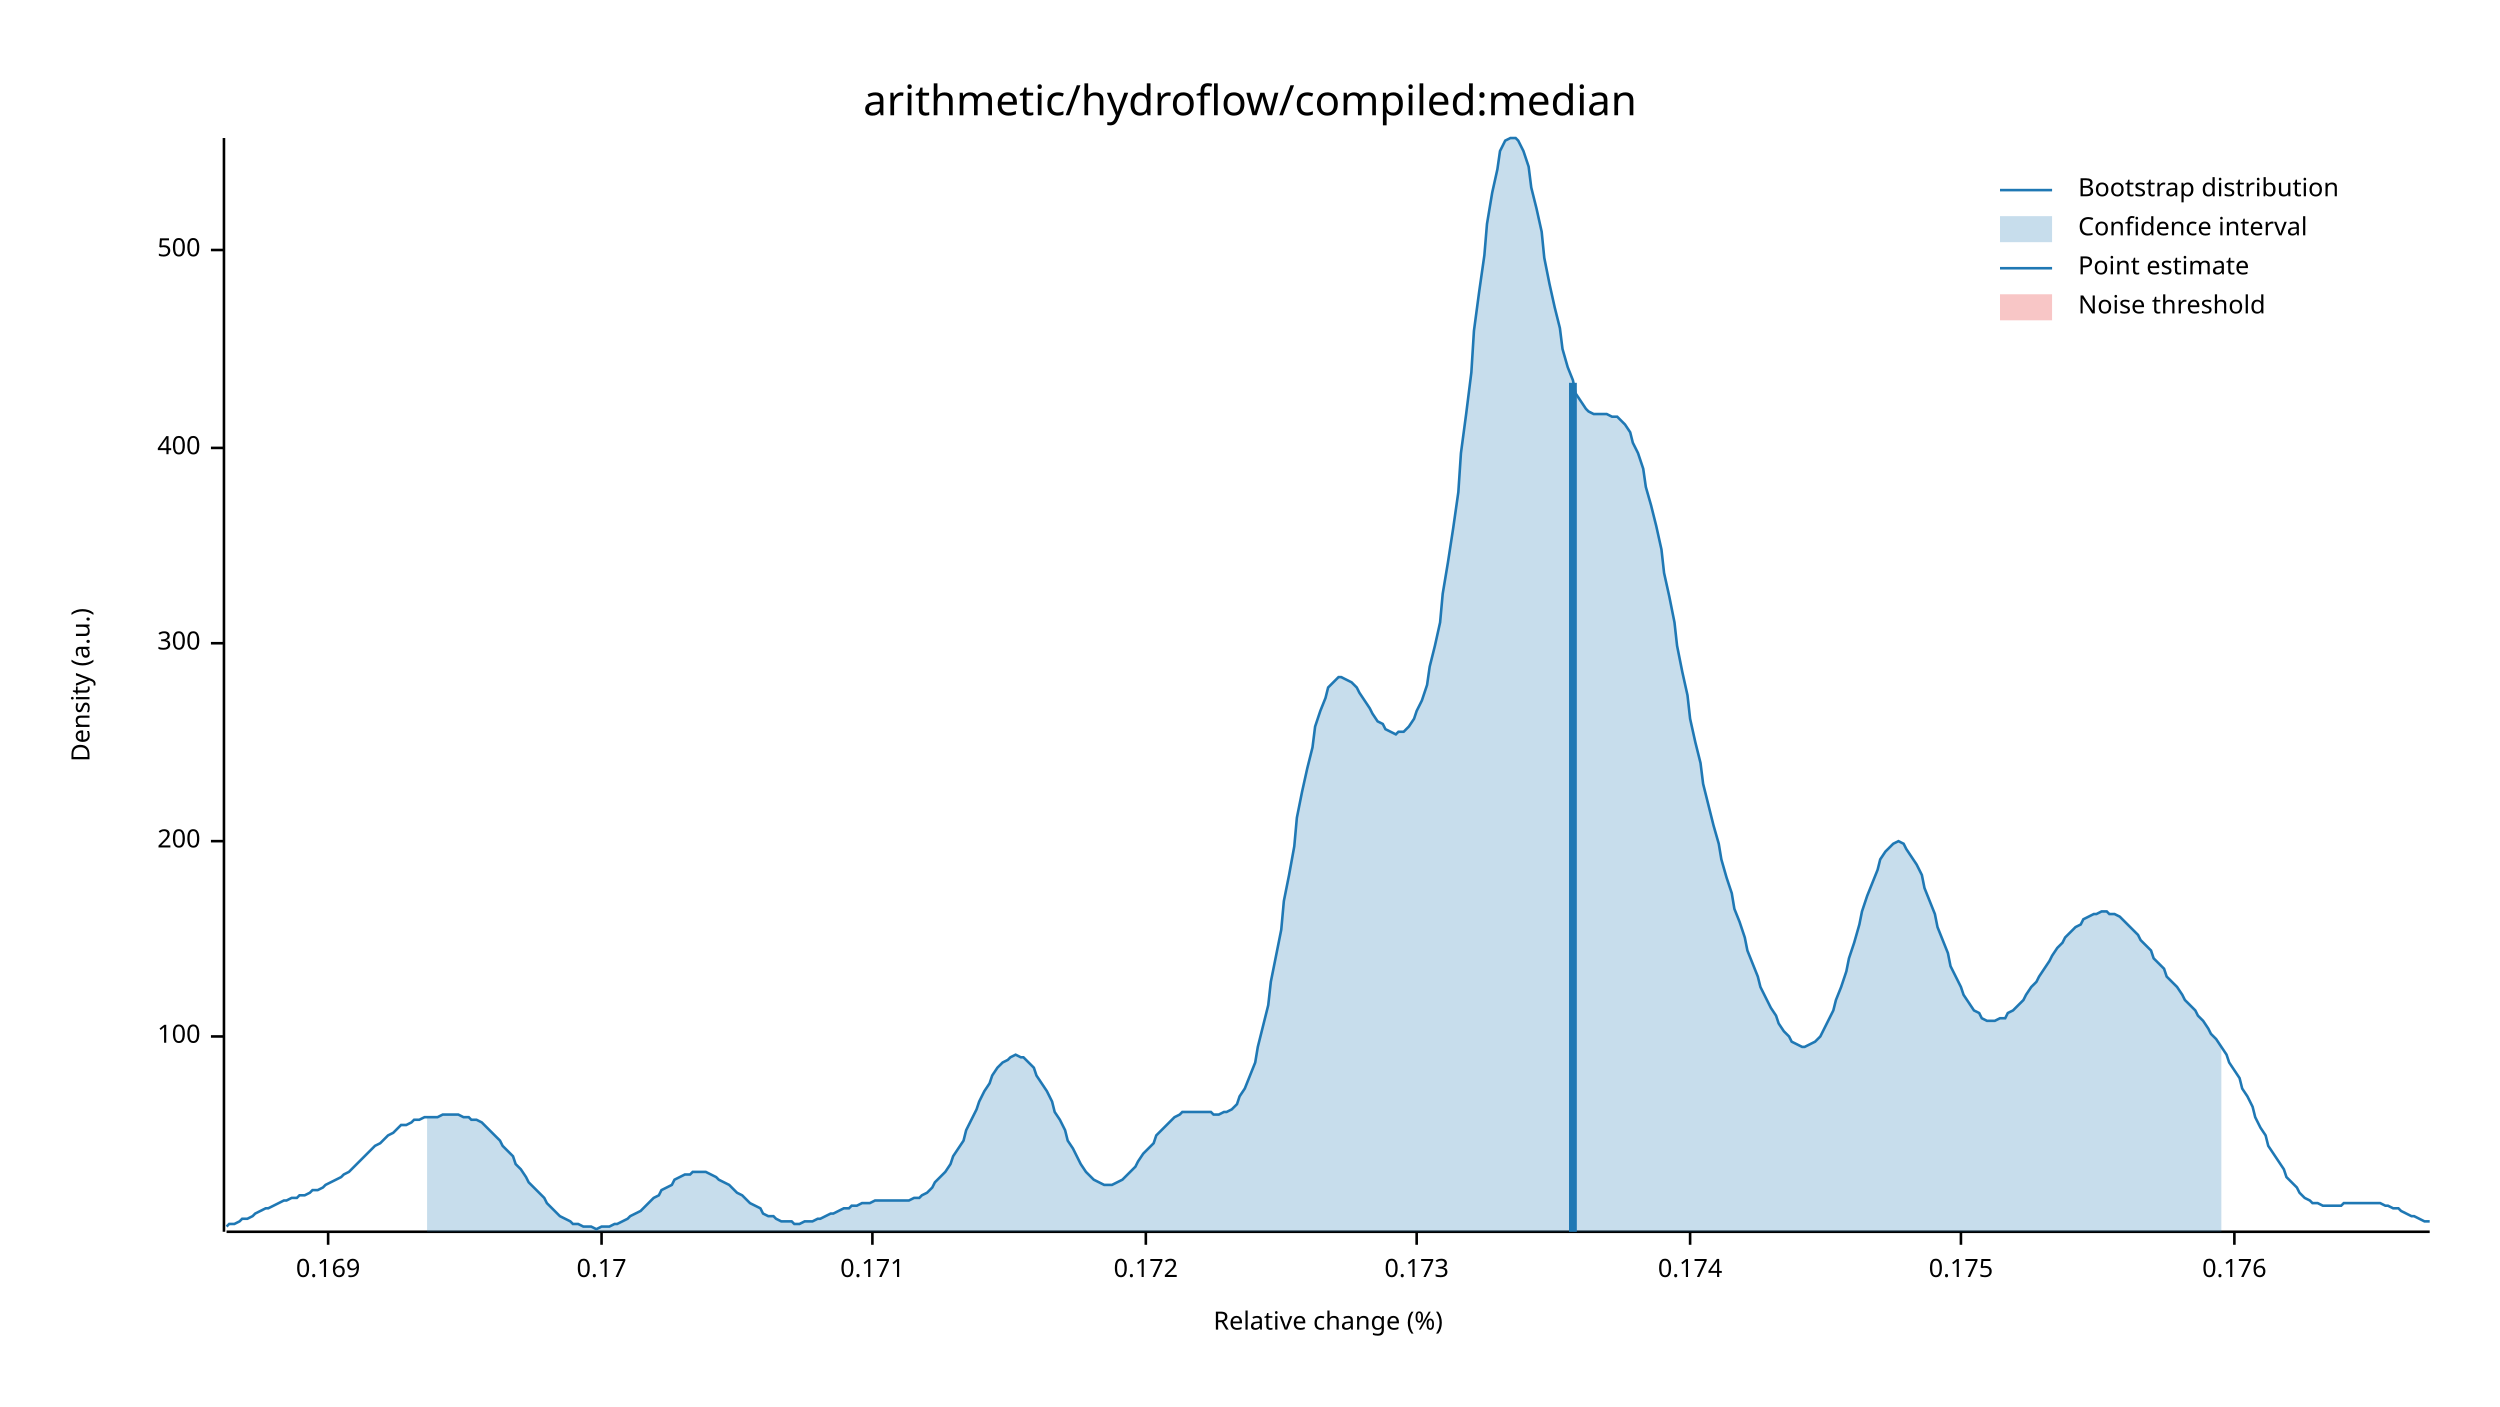
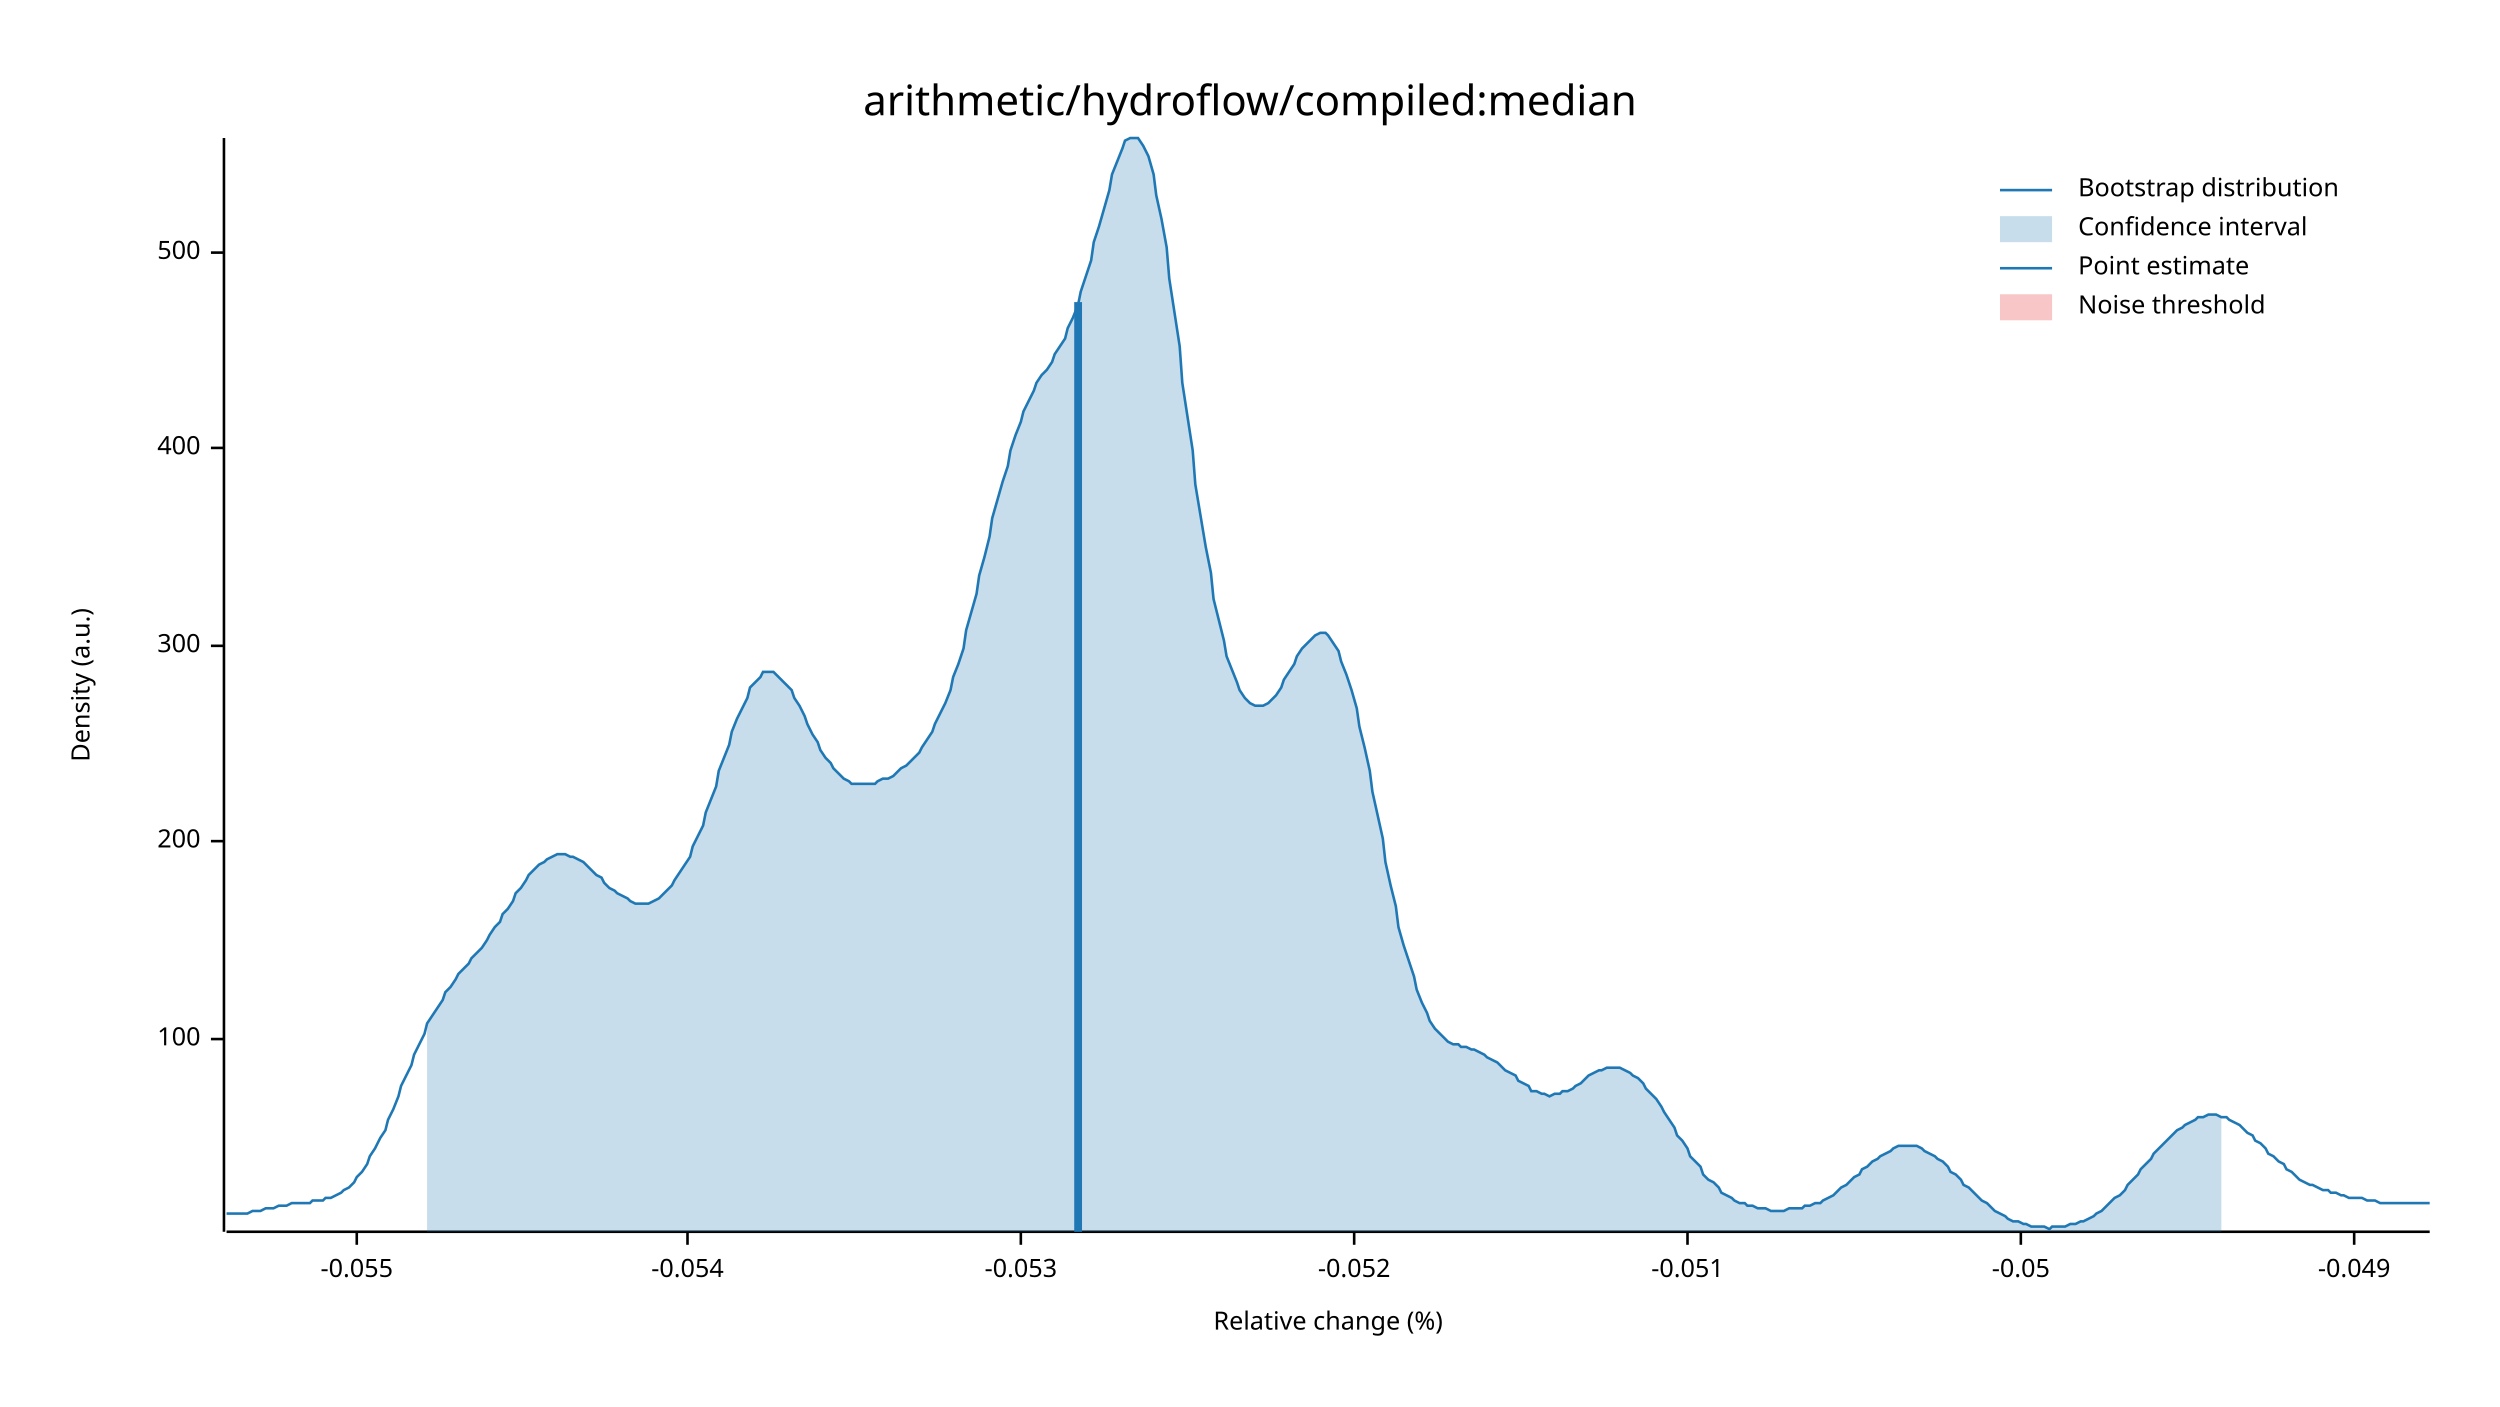
<svg xmlns="http://www.w3.org/2000/svg" width="960" height="540" viewBox="0 0 960 540">
  <text x="480" y="32" dy="0.76em" text-anchor="middle" font-family="sans-serif" font-size="16.129" opacity="1" fill="#000000">
arithmetic/hydroflow/compiled:median
</text>
  <text x="27" y="263" dy="0.76em" text-anchor="middle" font-family="sans-serif" font-size="9.677" opacity="1" fill="#000000" transform="rotate(270, 27, 263)">
Density (a.u.)
</text>
  <text x="510" y="513" dy="-0.5ex" text-anchor="middle" font-family="sans-serif" font-size="9.677" opacity="1" fill="#000000">
Relative change (%)
</text>
  <polyline fill="none" opacity="1" stroke="#000000" stroke-width="1" points="86,53 86,473 " />
-   <text x="77" y="398" dy="0.5ex" text-anchor="end" font-family="sans-serif" font-size="9.677" opacity="1" fill="#000000">
+   <text x="77" y="399" dy="0.5ex" text-anchor="end" font-family="sans-serif" font-size="9.677" opacity="1" fill="#000000">
100
</text>
-   <polyline fill="none" opacity="1" stroke="#000000" stroke-width="1" points="81,398 86,398 " />
+   <polyline fill="none" opacity="1" stroke="#000000" stroke-width="1" points="81,399 86,399 " />
  <text x="77" y="323" dy="0.5ex" text-anchor="end" font-family="sans-serif" font-size="9.677" opacity="1" fill="#000000">
200
</text>
  <polyline fill="none" opacity="1" stroke="#000000" stroke-width="1" points="81,323 86,323 " />
-   <text x="77" y="247" dy="0.5ex" text-anchor="end" font-family="sans-serif" font-size="9.677" opacity="1" fill="#000000">
+   <text x="77" y="248" dy="0.5ex" text-anchor="end" font-family="sans-serif" font-size="9.677" opacity="1" fill="#000000">
300
</text>
-   <polyline fill="none" opacity="1" stroke="#000000" stroke-width="1" points="81,247 86,247 " />
+   <polyline fill="none" opacity="1" stroke="#000000" stroke-width="1" points="81,248 86,248 " />
  <text x="77" y="172" dy="0.5ex" text-anchor="end" font-family="sans-serif" font-size="9.677" opacity="1" fill="#000000">
400
</text>
  <polyline fill="none" opacity="1" stroke="#000000" stroke-width="1" points="81,172 86,172 " />
-   <text x="77" y="96" dy="0.5ex" text-anchor="end" font-family="sans-serif" font-size="9.677" opacity="1" fill="#000000">
+   <text x="77" y="97" dy="0.5ex" text-anchor="end" font-family="sans-serif" font-size="9.677" opacity="1" fill="#000000">
500
</text>
-   <polyline fill="none" opacity="1" stroke="#000000" stroke-width="1" points="81,96 86,96 " />
+   <polyline fill="none" opacity="1" stroke="#000000" stroke-width="1" points="81,97 86,97 " />
  <polyline fill="none" opacity="1" stroke="#000000" stroke-width="1" points="87,473 933,473 " />
-   <text x="126" y="483" dy="0.76em" text-anchor="middle" font-family="sans-serif" font-size="9.677" opacity="1" fill="#000000">
- 0.169
+   <text x="137" y="483" dy="0.76em" text-anchor="middle" font-family="sans-serif" font-size="9.677" opacity="1" fill="#000000">
+ -0.055
</text>
-   <polyline fill="none" opacity="1" stroke="#000000" stroke-width="1" points="126,473 126,478 " />
-   <text x="231" y="483" dy="0.76em" text-anchor="middle" font-family="sans-serif" font-size="9.677" opacity="1" fill="#000000">
- 0.17
+   <polyline fill="none" opacity="1" stroke="#000000" stroke-width="1" points="137,473 137,478 " />
+   <text x="264" y="483" dy="0.76em" text-anchor="middle" font-family="sans-serif" font-size="9.677" opacity="1" fill="#000000">
+ -0.054
</text>
-   <polyline fill="none" opacity="1" stroke="#000000" stroke-width="1" points="231,473 231,478 " />
-   <text x="335" y="483" dy="0.76em" text-anchor="middle" font-family="sans-serif" font-size="9.677" opacity="1" fill="#000000">
- 0.171
+   <polyline fill="none" opacity="1" stroke="#000000" stroke-width="1" points="264,473 264,478 " />
+   <text x="392" y="483" dy="0.76em" text-anchor="middle" font-family="sans-serif" font-size="9.677" opacity="1" fill="#000000">
+ -0.053
</text>
-   <polyline fill="none" opacity="1" stroke="#000000" stroke-width="1" points="335,473 335,478 " />
-   <text x="440" y="483" dy="0.76em" text-anchor="middle" font-family="sans-serif" font-size="9.677" opacity="1" fill="#000000">
- 0.172
+   <polyline fill="none" opacity="1" stroke="#000000" stroke-width="1" points="392,473 392,478 " />
+   <text x="520" y="483" dy="0.76em" text-anchor="middle" font-family="sans-serif" font-size="9.677" opacity="1" fill="#000000">
+ -0.052
</text>
-   <polyline fill="none" opacity="1" stroke="#000000" stroke-width="1" points="440,473 440,478 " />
-   <text x="544" y="483" dy="0.76em" text-anchor="middle" font-family="sans-serif" font-size="9.677" opacity="1" fill="#000000">
- 0.173
+   <polyline fill="none" opacity="1" stroke="#000000" stroke-width="1" points="520,473 520,478 " />
+   <text x="648" y="483" dy="0.76em" text-anchor="middle" font-family="sans-serif" font-size="9.677" opacity="1" fill="#000000">
+ -0.051
</text>
-   <polyline fill="none" opacity="1" stroke="#000000" stroke-width="1" points="544,473 544,478 " />
-   <text x="649" y="483" dy="0.76em" text-anchor="middle" font-family="sans-serif" font-size="9.677" opacity="1" fill="#000000">
- 0.174
+   <polyline fill="none" opacity="1" stroke="#000000" stroke-width="1" points="648,473 648,478 " />
+   <text x="776" y="483" dy="0.76em" text-anchor="middle" font-family="sans-serif" font-size="9.677" opacity="1" fill="#000000">
+ -0.05
</text>
-   <polyline fill="none" opacity="1" stroke="#000000" stroke-width="1" points="649,473 649,478 " />
-   <text x="753" y="483" dy="0.76em" text-anchor="middle" font-family="sans-serif" font-size="9.677" opacity="1" fill="#000000">
- 0.175
+   <polyline fill="none" opacity="1" stroke="#000000" stroke-width="1" points="776,473 776,478 " />
+   <text x="904" y="483" dy="0.76em" text-anchor="middle" font-family="sans-serif" font-size="9.677" opacity="1" fill="#000000">
+ -0.049
</text>
-   <polyline fill="none" opacity="1" stroke="#000000" stroke-width="1" points="753,473 753,478 " />
-   <text x="858" y="483" dy="0.76em" text-anchor="middle" font-family="sans-serif" font-size="9.677" opacity="1" fill="#000000">
- 0.176
- </text>
-   <polyline fill="none" opacity="1" stroke="#000000" stroke-width="1" points="858,473 858,478 " />
-   <polyline fill="none" opacity="1" stroke="#1F78B4" stroke-width="1" points="87,471 88,470 90,470 92,469 93,468 95,468 97,467 98,466 100,465 102,464 103,464 105,463 107,462 109,461 110,461 112,460 114,460 115,459 117,459 119,458 120,457 122,457 124,456 125,455 127,454 129,453 131,452 132,451 134,450 136,448 137,447 139,445 141,443 142,442 144,440 146,439 148,437 149,436 151,435 153,433 154,432 156,432 158,431 159,430 161,430 163,429 164,429 166,429 168,429 170,428 171,428 173,428 175,428 176,428 178,429 180,429 181,430 183,430 185,431 187,433 188,434 190,436 192,438 193,440 195,442 197,444 198,447 200,449 202,452 203,454 205,456 207,458 209,460 210,462 212,464 214,466 215,467 217,468 219,469 220,470 222,470 224,471 226,471 227,471 229,472 231,471 232,471 234,471 236,470 237,470 239,469 241,468 242,467 244,466 246,465 248,463 249,462 251,460 253,459 254,457 256,456 258,455 259,453 261,452 263,451 265,451 266,450 268,450 270,450 271,450 273,451 275,452 276,453 278,454 280,455 281,456 283,458 285,459 287,461 288,462 290,463 292,464 293,466 295,467 297,467 298,468 300,469 302,469 304,469 305,470 307,470 309,469 310,469 312,469 314,468 315,468 317,467 319,466 320,466 322,465 324,464 326,464 327,463 329,463 331,462 332,462 334,462 336,461 337,461 339,461 341,461 343,461 344,461 346,461 348,461 349,461 351,460 353,460 354,459 356,458 358,456 359,454 361,452 363,450 365,447 366,444 368,441 370,438 371,434 373,430 375,426 376,423 378,419 380,416 381,413 383,410 385,408 387,407 388,406 390,405 392,406 393,406 395,408 397,410 398,413 400,416 402,419 404,423 405,427 407,430 409,434 410,438 412,441 414,445 415,447 417,450 419,452 420,453 422,454 424,455 426,455 427,455 429,454 431,453 432,452 434,450 436,448 437,446 439,443 441,441 443,439 444,436 446,434 448,432 449,431 451,429 453,428 454,427 456,427 458,427 459,427 461,427 463,427 465,427 466,428 468,428 470,427 471,427 473,426 475,424 476,421 478,418 480,413 482,408 483,402 485,394 487,386 488,377 490,367 492,357 493,346 495,336 497,325 498,314 500,304 502,295 504,287 505,279 507,273 509,268 510,264 512,262 514,260 515,260 517,261 519,262 521,264 522,266 524,269 526,272 527,274 529,277 531,278 532,280 534,281 536,282 537,281 539,281 541,279 543,276 544,273 546,269 548,263 549,256 551,248 553,239 554,228 556,216 558,203 560,189 561,174 563,159 565,143 566,127 568,112 570,98 571,86 573,74 575,65 576,58 578,54 580,53 582,53 583,54 585,58 587,64 588,72 590,80 592,89 593,99 595,109 597,118 599,126 600,134 602,141 604,146 605,151 607,154 609,157 610,158 612,159 614,159 615,159 617,159 619,160 621,160 622,161 624,163 626,166 627,170 629,174 631,180 632,187 634,194 636,202 638,211 639,220 641,229 643,239 644,248 646,258 648,267 649,276 651,285 653,293 654,301 656,309 658,317 660,324 661,330 663,337 665,343 666,349 668,354 670,360 671,365 673,370 675,375 676,379 678,383 680,387 682,390 683,393 685,396 687,398 688,400 690,401 692,402 693,402 695,401 697,400 699,398 700,396 702,392 704,388 705,384 707,379 709,373 710,368 712,362 714,355 715,350 717,344 719,339 721,334 722,330 724,327 726,325 727,324 729,323 731,324 732,326 734,329 736,332 738,336 739,341 741,346 743,351 744,356 746,361 748,366 749,371 751,375 753,379 754,382 756,385 758,388 760,389 761,391 763,392 765,392 766,392 768,391 770,391 771,389 773,388 775,386 777,384 778,382 780,379 782,377 783,375 785,372 787,369 788,367 790,364 792,362 793,360 795,358 797,356 799,355 800,353 802,352 804,351 805,351 807,350 809,350 810,351 812,351 814,352 816,354 817,355 819,357 821,359 822,361 824,363 826,365 827,368 829,370 831,372 832,375 834,377 836,379 838,382 839,384 841,386 843,388 844,390 846,392 848,395 849,397 851,399 853,402 855,405 856,408 858,411 860,414 861,418 863,421 865,425 866,429 868,433 870,436 871,440 873,443 875,446 877,449 878,452 880,454 882,456 883,458 885,460 887,461 888,462 890,462 892,463 894,463 895,463 897,463 899,463 900,462 902,462 904,462 905,462 907,462 909,462 910,462 912,462 914,462 916,463 917,463 919,464 921,464 922,465 924,466 926,467 927,467 929,468 931,469 933,469 " />
-   <polygon opacity="0.25" fill="#1F78B4" points="164,429 166,429 168,429 170,428 171,428 173,428 175,428 176,428 178,429 180,429 181,430 183,430 185,431 187,433 188,434 190,436 192,438 193,440 195,442 197,444 198,447 200,449 202,452 203,454 205,456 207,458 209,460 210,462 212,464 214,466 215,467 217,468 219,469 220,470 222,470 224,471 226,471 227,471 229,472 231,471 232,471 234,471 236,470 237,470 239,469 241,468 242,467 244,466 246,465 248,463 249,462 251,460 253,459 254,457 256,456 258,455 259,453 261,452 263,451 265,451 266,450 268,450 270,450 271,450 273,451 275,452 276,453 278,454 280,455 281,456 283,458 285,459 287,461 288,462 290,463 292,464 293,466 295,467 297,467 298,468 300,469 302,469 304,469 305,470 307,470 309,469 310,469 312,469 314,468 315,468 317,467 319,466 320,466 322,465 324,464 326,464 327,463 329,463 331,462 332,462 334,462 336,461 337,461 339,461 341,461 343,461 344,461 346,461 348,461 349,461 351,460 353,460 354,459 356,458 358,456 359,454 361,452 363,450 365,447 366,444 368,441 370,438 371,434 373,430 375,426 376,423 378,419 380,416 381,413 383,410 385,408 387,407 388,406 390,405 392,406 393,406 395,408 397,410 398,413 400,416 402,419 404,423 405,427 407,430 409,434 410,438 412,441 414,445 415,447 417,450 419,452 420,453 422,454 424,455 426,455 427,455 429,454 431,453 432,452 434,450 436,448 437,446 439,443 441,441 443,439 444,436 446,434 448,432 449,431 451,429 453,428 454,427 456,427 458,427 459,427 461,427 463,427 465,427 466,428 468,428 470,427 471,427 473,426 475,424 476,421 478,418 480,413 482,408 483,402 485,394 487,386 488,377 490,367 492,357 493,346 495,336 497,325 498,314 500,304 502,295 504,287 505,279 507,273 509,268 510,264 512,262 514,260 515,260 517,261 519,262 521,264 522,266 524,269 526,272 527,274 529,277 531,278 532,280 534,281 536,282 537,281 539,281 541,279 543,276 544,273 546,269 548,263 549,256 551,248 553,239 554,228 556,216 558,203 560,189 561,174 563,159 565,143 566,127 568,112 570,98 571,86 573,74 575,65 576,58 578,54 580,53 582,53 583,54 585,58 587,64 588,72 590,80 592,89 593,99 595,109 597,118 599,126 600,134 602,141 604,146 605,151 607,154 609,157 610,158 612,159 614,159 615,159 617,159 619,160 621,160 622,161 624,163 626,166 627,170 629,174 631,180 632,187 634,194 636,202 638,211 639,220 641,229 643,239 644,248 646,258 648,267 649,276 651,285 653,293 654,301 656,309 658,317 660,324 661,330 663,337 665,343 666,349 668,354 670,360 671,365 673,370 675,375 676,379 678,383 680,387 682,390 683,393 685,396 687,398 688,400 690,401 692,402 693,402 695,401 697,400 699,398 700,396 702,392 704,388 705,384 707,379 709,373 710,368 712,362 714,355 715,350 717,344 719,339 721,334 722,330 724,327 726,325 727,324 729,323 731,324 732,326 734,329 736,332 738,336 739,341 741,346 743,351 744,356 746,361 748,366 749,371 751,375 753,379 754,382 756,385 758,388 760,389 761,391 763,392 765,392 766,392 768,391 770,391 771,389 773,388 775,386 777,384 778,382 780,379 782,377 783,375 785,372 787,369 788,367 790,364 792,362 793,360 795,358 797,356 799,355 800,353 802,352 804,351 805,351 807,350 809,350 810,351 812,351 814,352 816,354 817,355 819,357 821,359 822,361 824,363 826,365 827,368 829,370 831,372 832,375 834,377 836,379 838,382 839,384 841,386 843,388 844,390 846,392 848,395 849,397 851,399 853,402 853,473 164,473 " />
-   <polyline fill="none" opacity="1" stroke="#1F78B4" stroke-width="3" points="604,473 604,147 " />
+   <polyline fill="none" opacity="1" stroke="#000000" stroke-width="1" points="904,473 904,478 " />
+   <polyline fill="none" opacity="1" stroke="#1F78B4" stroke-width="1" points="87,466 88,466 90,466 92,466 93,466 95,466 97,465 98,465 100,465 102,464 103,464 105,464 107,463 109,463 110,463 112,462 114,462 115,462 117,462 119,462 120,461 122,461 124,461 125,460 127,460 129,459 131,458 132,457 134,456 136,454 137,452 139,450 141,447 142,444 144,441 146,437 148,434 149,430 151,426 153,421 154,417 156,413 158,409 159,405 161,401 163,397 164,393 166,390 168,387 170,384 171,381 173,379 175,376 176,374 178,372 180,370 181,368 183,366 185,364 187,361 188,359 190,356 192,354 193,351 195,349 197,346 198,343 200,341 202,338 203,336 205,334 207,332 209,331 210,330 212,329 214,328 215,328 217,328 219,329 220,329 222,330 224,331 226,333 227,334 229,336 231,337 232,339 234,341 236,342 237,343 239,344 241,345 242,346 244,347 246,347 248,347 249,347 251,346 253,345 254,344 256,342 258,340 259,338 261,335 263,332 265,329 266,325 268,321 270,317 271,312 273,307 275,302 276,296 278,291 280,286 281,281 283,276 285,272 287,268 288,264 290,262 292,260 293,258 295,258 297,258 298,259 300,261 302,263 304,265 305,268 307,271 309,275 310,278 312,282 314,285 315,288 317,291 319,293 320,295 322,297 324,299 326,300 327,301 329,301 331,301 332,301 334,301 336,301 337,300 339,299 341,299 343,298 344,297 346,295 348,294 349,293 351,291 353,289 354,287 356,284 358,281 359,278 361,274 363,270 365,265 366,260 368,255 370,249 371,242 373,235 375,228 376,221 378,214 380,206 381,199 383,192 385,185 387,179 388,173 390,167 392,162 393,158 395,154 397,150 398,147 400,144 402,142 404,139 405,136 407,133 409,130 410,126 412,122 414,117 415,112 417,106 419,100 420,93 422,87 424,80 426,73 427,67 429,62 431,57 432,54 434,53 436,53 437,53 439,56 441,60 443,67 444,75 446,84 448,95 449,107 451,120 453,133 454,147 456,160 458,173 459,186 461,198 463,210 465,220 466,230 468,238 470,246 471,252 473,257 475,262 476,265 478,268 480,270 482,271 483,271 485,271 487,270 488,269 490,267 492,264 493,261 495,258 497,255 498,252 500,249 502,247 504,245 505,244 507,243 509,243 510,244 512,247 514,250 515,254 517,259 519,265 521,272 522,279 524,287 526,296 527,304 529,313 531,322 532,331 534,340 536,348 537,356 539,363 541,369 543,375 544,380 546,385 548,389 549,392 551,395 553,397 554,398 556,400 558,401 560,401 561,402 563,402 565,403 566,403 568,404 570,405 571,406 573,407 575,408 576,409 578,411 580,412 582,413 583,415 585,416 587,417 588,419 590,419 592,420 593,420 595,421 597,420 599,420 600,419 602,419 604,418 605,417 607,416 609,414 610,413 612,412 614,411 615,411 617,410 619,410 621,410 622,410 624,411 626,412 627,413 629,414 631,416 632,418 634,420 636,422 638,425 639,427 641,430 643,433 644,436 646,438 648,441 649,444 651,446 653,448 654,451 656,453 658,454 660,456 661,458 663,459 665,460 666,461 668,462 670,462 671,463 673,463 675,464 676,464 678,464 680,465 682,465 683,465 685,465 687,464 688,464 690,464 692,464 693,463 695,463 697,462 699,462 700,461 702,460 704,459 705,458 707,456 709,455 710,454 712,452 714,451 715,449 717,448 719,446 721,445 722,444 724,443 726,442 727,441 729,440 731,440 732,440 734,440 736,440 738,441 739,442 741,443 743,444 744,445 746,446 748,448 749,450 751,451 753,453 754,455 756,456 758,458 760,460 761,461 763,462 765,464 766,465 768,466 770,467 771,468 773,469 775,469 777,470 778,470 780,471 782,471 783,471 785,471 787,472 788,471 790,471 792,471 793,471 795,470 797,470 799,469 800,469 802,468 804,467 805,466 807,465 809,463 810,462 812,460 814,459 816,457 817,455 819,453 821,451 822,449 824,447 826,445 827,443 829,441 831,439 832,438 834,436 836,434 838,433 839,432 841,431 843,430 844,429 846,429 848,428 849,428 851,428 853,429 855,429 856,430 858,431 860,432 861,433 863,435 865,436 866,438 868,439 870,441 871,443 873,444 875,446 877,447 878,449 880,450 882,452 883,453 885,454 887,455 888,455 890,456 892,457 894,457 895,458 897,458 899,459 900,459 902,460 904,460 905,460 907,460 909,461 910,461 912,461 914,462 916,462 917,462 919,462 921,462 922,462 924,462 926,462 927,462 929,462 931,462 933,462 " />
+   <polygon opacity="0.25" fill="#1F78B4" points="164,393 166,390 168,387 170,384 171,381 173,379 175,376 176,374 178,372 180,370 181,368 183,366 185,364 187,361 188,359 190,356 192,354 193,351 195,349 197,346 198,343 200,341 202,338 203,336 205,334 207,332 209,331 210,330 212,329 214,328 215,328 217,328 219,329 220,329 222,330 224,331 226,333 227,334 229,336 231,337 232,339 234,341 236,342 237,343 239,344 241,345 242,346 244,347 246,347 248,347 249,347 251,346 253,345 254,344 256,342 258,340 259,338 261,335 263,332 265,329 266,325 268,321 270,317 271,312 273,307 275,302 276,296 278,291 280,286 281,281 283,276 285,272 287,268 288,264 290,262 292,260 293,258 295,258 297,258 298,259 300,261 302,263 304,265 305,268 307,271 309,275 310,278 312,282 314,285 315,288 317,291 319,293 320,295 322,297 324,299 326,300 327,301 329,301 331,301 332,301 334,301 336,301 337,300 339,299 341,299 343,298 344,297 346,295 348,294 349,293 351,291 353,289 354,287 356,284 358,281 359,278 361,274 363,270 365,265 366,260 368,255 370,249 371,242 373,235 375,228 376,221 378,214 380,206 381,199 383,192 385,185 387,179 388,173 390,167 392,162 393,158 395,154 397,150 398,147 400,144 402,142 404,139 405,136 407,133 409,130 410,126 412,122 414,117 415,112 417,106 419,100 420,93 422,87 424,80 426,73 427,67 429,62 431,57 432,54 434,53 436,53 437,53 439,56 441,60 443,67 444,75 446,84 448,95 449,107 451,120 453,133 454,147 456,160 458,173 459,186 461,198 463,210 465,220 466,230 468,238 470,246 471,252 473,257 475,262 476,265 478,268 480,270 482,271 483,271 485,271 487,270 488,269 490,267 492,264 493,261 495,258 497,255 498,252 500,249 502,247 504,245 505,244 507,243 509,243 510,244 512,247 514,250 515,254 517,259 519,265 521,272 522,279 524,287 526,296 527,304 529,313 531,322 532,331 534,340 536,348 537,356 539,363 541,369 543,375 544,380 546,385 548,389 549,392 551,395 553,397 554,398 556,400 558,401 560,401 561,402 563,402 565,403 566,403 568,404 570,405 571,406 573,407 575,408 576,409 578,411 580,412 582,413 583,415 585,416 587,417 588,419 590,419 592,420 593,420 595,421 597,420 599,420 600,419 602,419 604,418 605,417 607,416 609,414 610,413 612,412 614,411 615,411 617,410 619,410 621,410 622,410 624,411 626,412 627,413 629,414 631,416 632,418 634,420 636,422 638,425 639,427 641,430 643,433 644,436 646,438 648,441 649,444 651,446 653,448 654,451 656,453 658,454 660,456 661,458 663,459 665,460 666,461 668,462 670,462 671,463 673,463 675,464 676,464 678,464 680,465 682,465 683,465 685,465 687,464 688,464 690,464 692,464 693,463 695,463 697,462 699,462 700,461 702,460 704,459 705,458 707,456 709,455 710,454 712,452 714,451 715,449 717,448 719,446 721,445 722,444 724,443 726,442 727,441 729,440 731,440 732,440 734,440 736,440 738,441 739,442 741,443 743,444 744,445 746,446 748,448 749,450 751,451 753,453 754,455 756,456 758,458 760,460 761,461 763,462 765,464 766,465 768,466 770,467 771,468 773,469 775,469 777,470 778,470 780,471 782,471 783,471 785,471 787,472 788,471 790,471 792,471 793,471 795,470 797,470 799,469 800,469 802,468 804,467 805,466 807,465 809,463 810,462 812,460 814,459 816,457 817,455 819,453 821,451 822,449 824,447 826,445 827,443 829,441 831,439 832,438 834,436 836,434 838,433 839,432 841,431 843,430 844,429 846,429 848,428 849,428 851,428 853,429 853,473 164,473 " />
+   <polyline fill="none" opacity="1" stroke="#1F78B4" stroke-width="3" points="414,473 414,116 " />
  <rect x="510" y="53" width="0" height="419" opacity="0.1" fill="#E31A1C" stroke="none" />
  <text x="798" y="68" dy="0.76em" text-anchor="start" font-family="sans-serif" font-size="9.677" opacity="1" fill="#000000">
Bootstrap distribution
</text>
  <text x="798" y="83" dy="0.76em" text-anchor="start" font-family="sans-serif" font-size="9.677" opacity="1" fill="#000000">
Confidence interval
</text>
  <text x="798" y="98" dy="0.76em" text-anchor="start" font-family="sans-serif" font-size="9.677" opacity="1" fill="#000000">
Point estimate
</text>
  <text x="798" y="113" dy="0.76em" text-anchor="start" font-family="sans-serif" font-size="9.677" opacity="1" fill="#000000">
Noise threshold
</text>
  <polyline fill="none" opacity="1" stroke="#1F78B4" stroke-width="1" points="768,73 788,73 " />
  <rect x="768" y="83" width="20" height="10" opacity="0.25" fill="#1F78B4" stroke="none" />
  <polyline fill="none" opacity="1" stroke="#1F78B4" stroke-width="1" points="768,103 788,103 " />
  <rect x="768" y="113" width="20" height="10" opacity="0.25" fill="#E31A1C" stroke="none" />
</svg>
